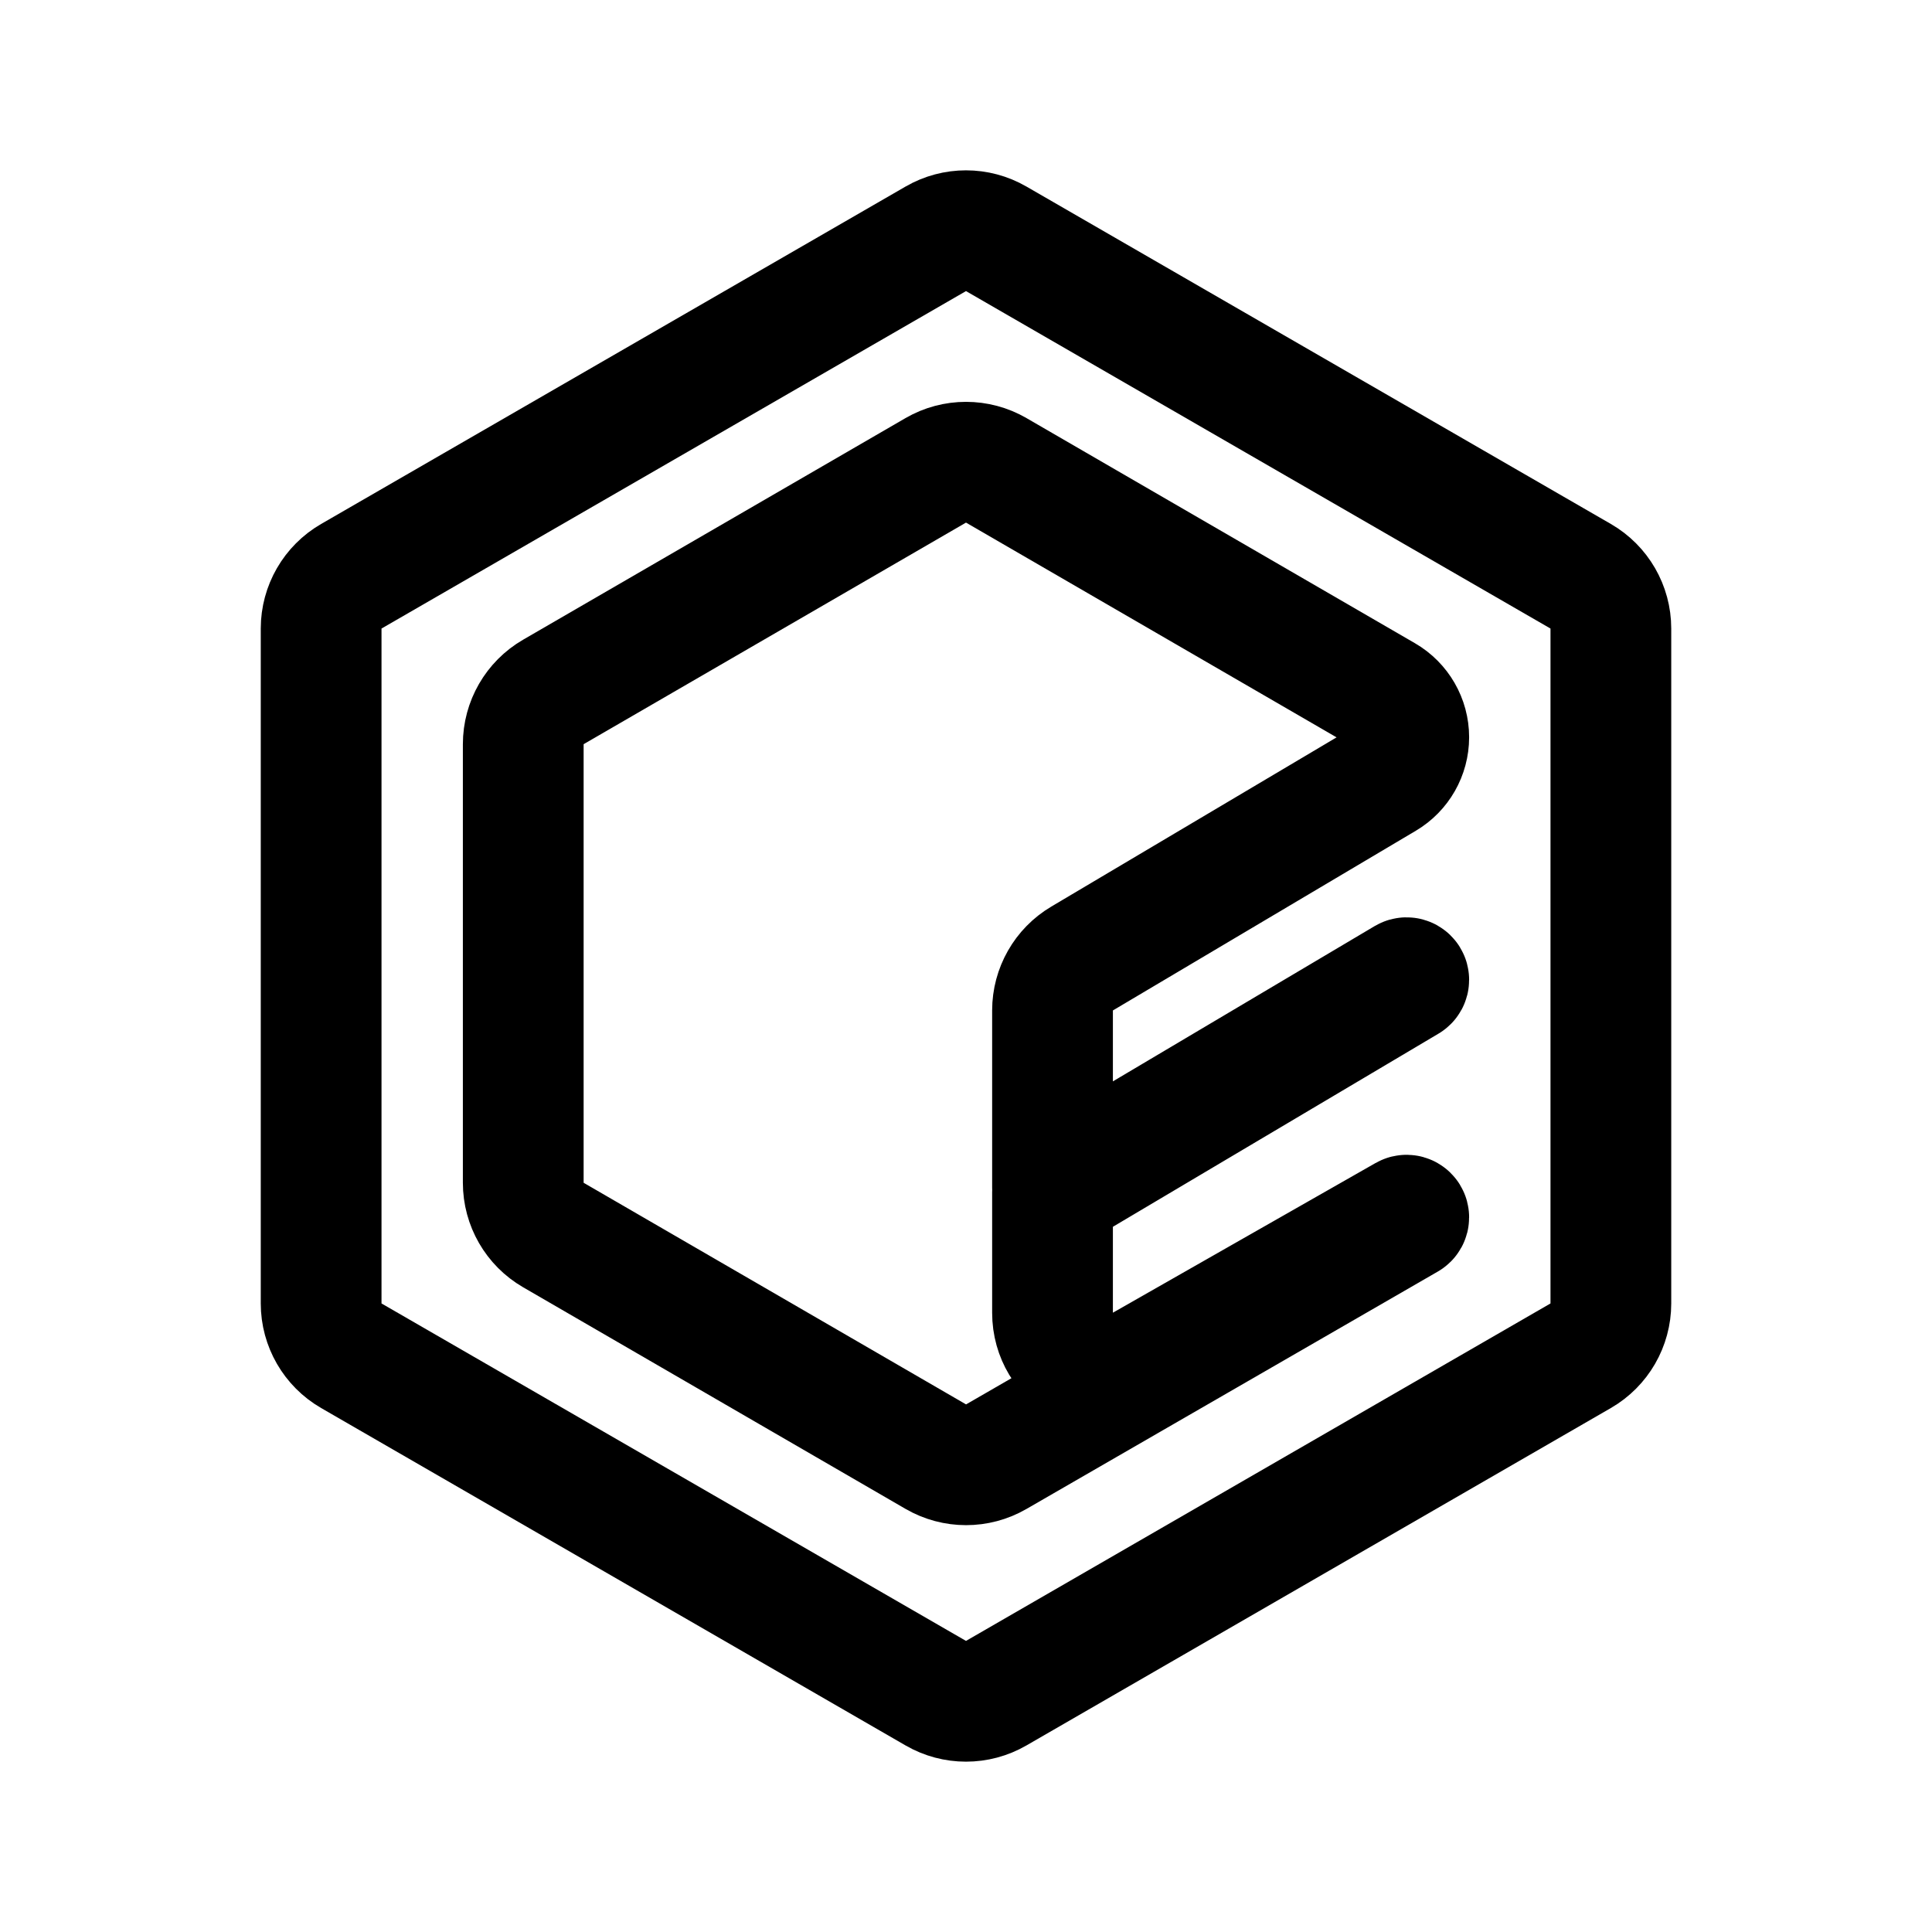
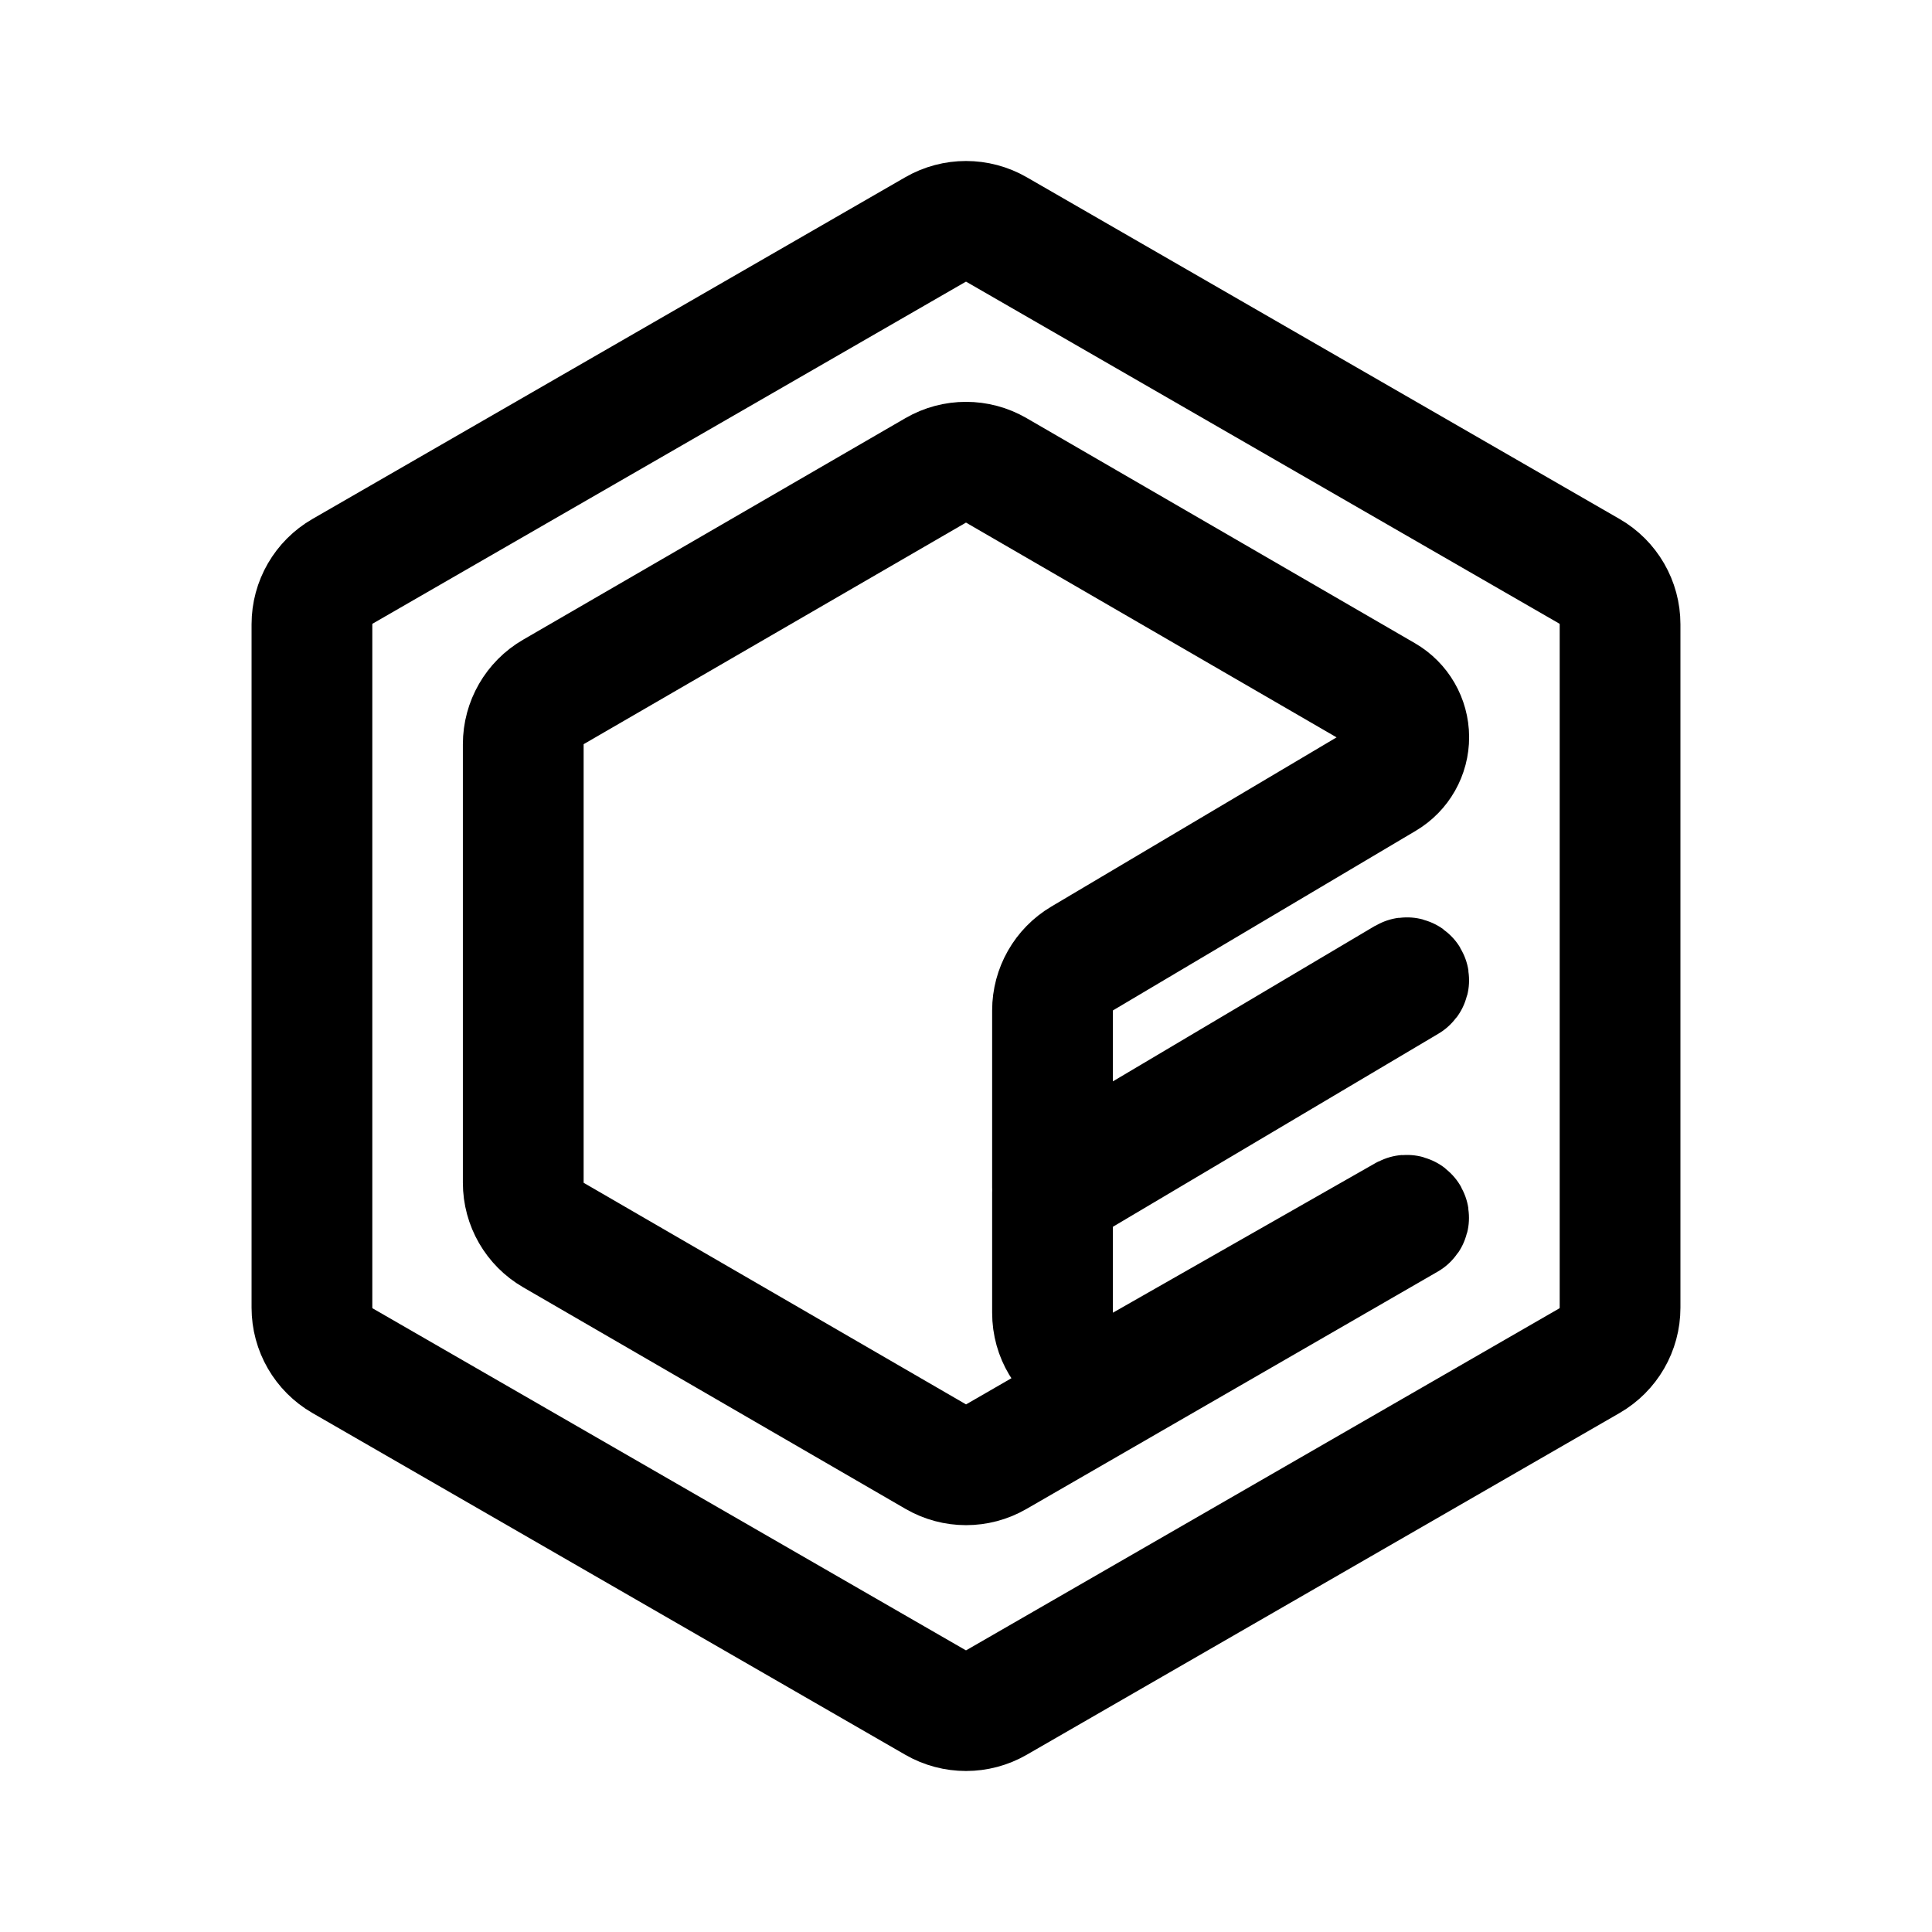
<svg xmlns="http://www.w3.org/2000/svg" width="192" height="192" viewBox="0 0 192 192" fill="none">
-   <g id="Identity">
-     <path id="Polygon 3" d="M93 23.732C94.856 22.66 97.144 22.66 99 23.732L157.086 57.268C158.942 58.34 160.086 60.321 160.086 62.464V129.536C160.086 131.679 158.942 133.66 157.086 134.732L99 168.268C97.144 169.34 94.856 169.34 93 168.268L34.914 134.732C33.058 133.66 31.914 131.679 31.914 129.536V62.464C31.914 60.321 33.058 58.34 34.914 57.268L93 23.732Z" stroke="black" stroke-width="12" stroke-linejoin="round" />
-     <path id="Polygon 4" d="M137.607 69.113L99.008 46.744C97.148 45.665 94.852 45.665 92.992 46.744L54.992 68.766C53.14 69.839 52 71.817 52 73.957V117.542C52 119.683 53.14 121.661 54.992 122.734L92.998 144.76C94.855 145.836 97.146 145.839 99.005 144.765L139.891 121.169C139.959 121.13 140 121.058 140 120.98C140 120.813 139.82 120.709 139.675 120.791L113.568 135.668C109.568 137.947 104.598 135.059 104.598 130.455V118.5L139.895 97.562C139.96 97.524 140 97.454 140 97.377C140 97.211 139.819 97.108 139.675 97.193L104.598 118V100.417C104.598 98.299 105.715 96.337 107.537 95.257L137.649 77.395C139.106 76.53 140 74.961 140 73.266C140 71.554 139.088 69.972 137.607 69.113Z" stroke="black" stroke-width="12" stroke-linejoin="round" />
-   </g>
+   <path d="M92.957 22.814a6.093 6.093 0 0 1 6.086 0l58.914 33.962A6.075 6.075 0 0 1 161 62.038v67.924c0 2.17-1.16 4.176-3.043 5.262l-58.914 33.962a6.096 6.096 0 0 1-6.086 0l-58.914-33.962A6.076 6.076 0 0 1 31 129.962V62.038c0-2.17 1.16-4.177 3.043-5.262l58.914-33.962Z" stroke="#000" stroke-width="12" stroke-linejoin="round" />
+   <path d="m137.607 69.113-38.599-22.37a6 6 0 0 0-6.016 0l-38 22.023A6 6 0 0 0 52 73.957v43.585a6 6 0 0 0 2.992 5.192l38.006 22.026a5.999 5.999 0 0 0 6.007.005l40.886-23.596a.218.218 0 0 0-.216-.378l-26.107 14.877c-4 2.279-8.97-.609-8.97-5.213V118.5l35.297-20.938a.215.215 0 0 0-.22-.37L104.598 118v-17.583a6 6 0 0 1 2.939-5.16l30.112-17.862a4.801 4.801 0 0 0-.042-8.282Z" stroke="#000" stroke-width="12" stroke-linejoin="round" />
</svg>
